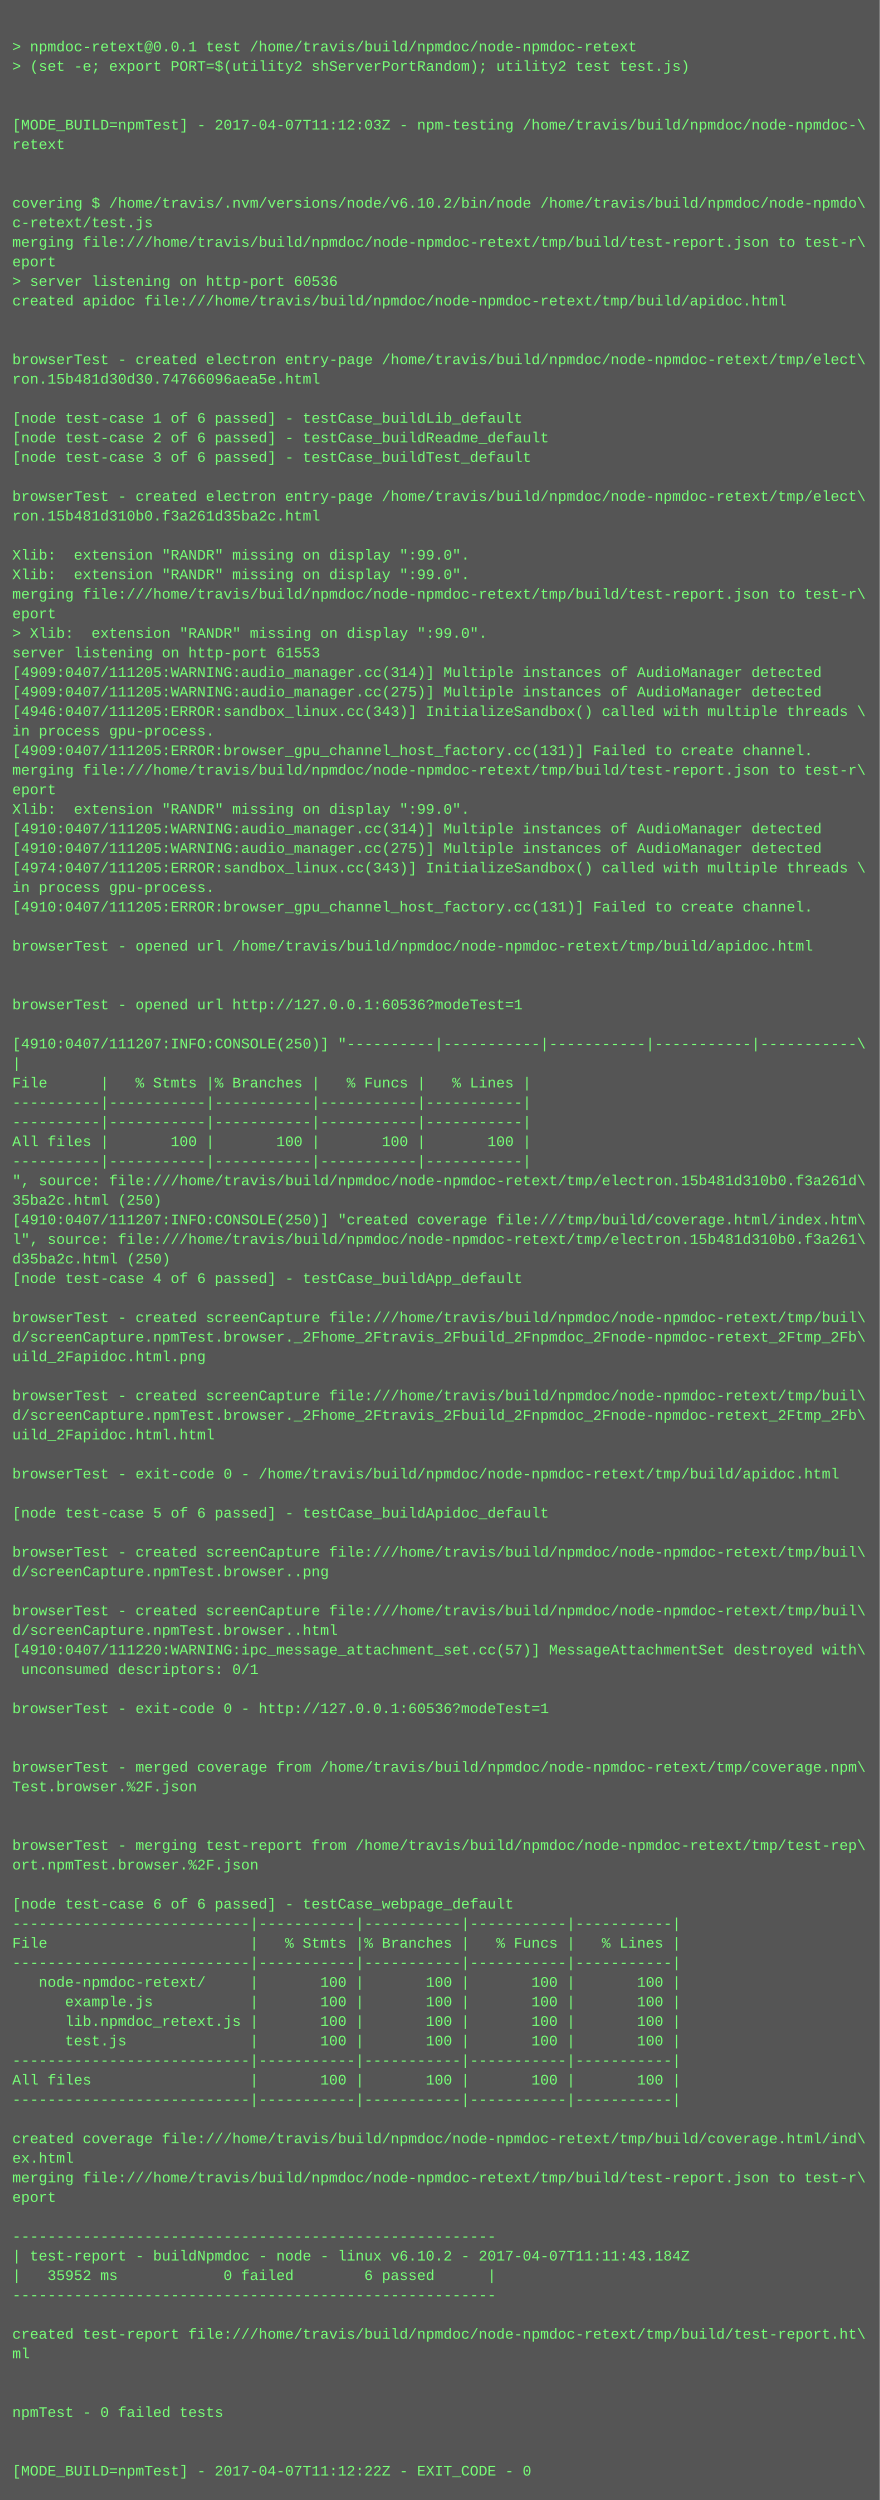
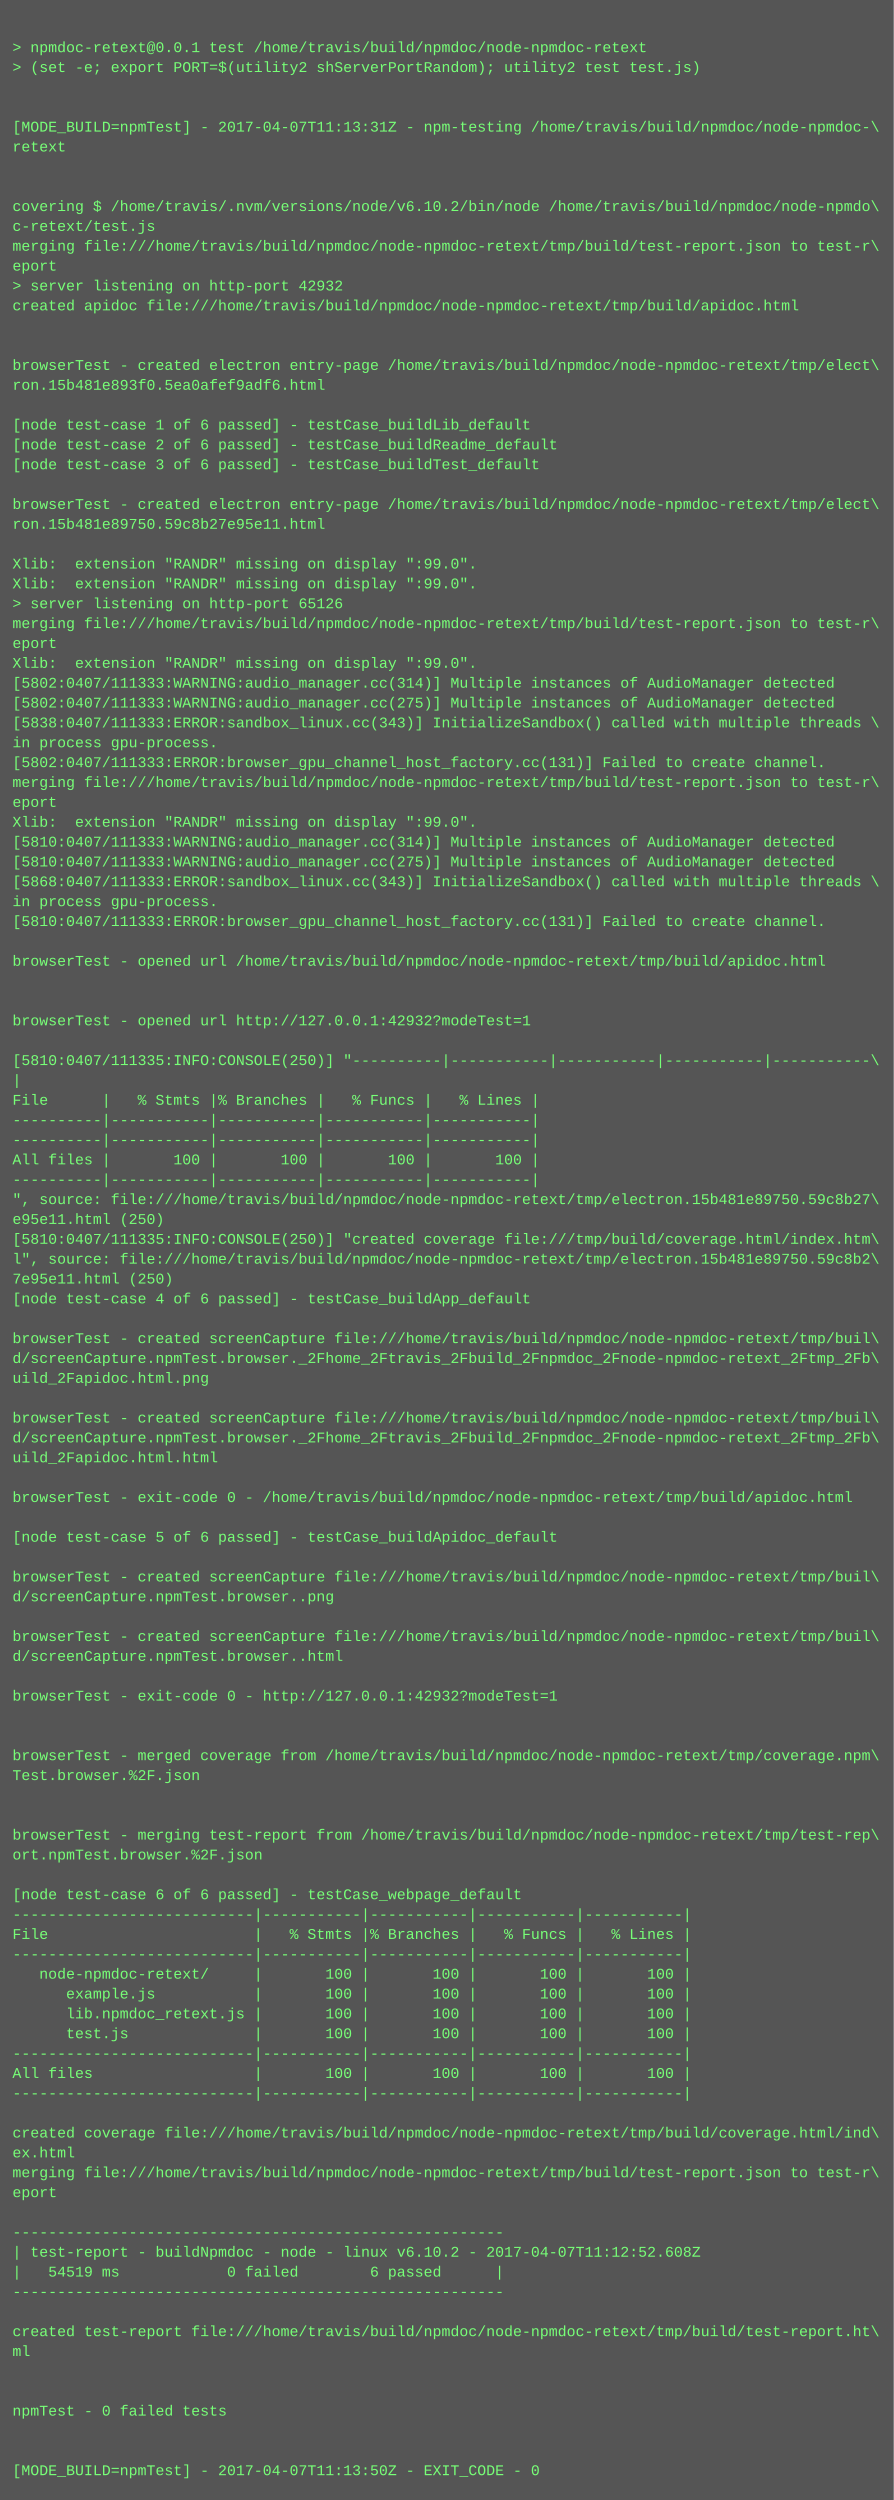
- <svg xmlns="http://www.w3.org/2000/svg" height="2046" width="720">
-   <rect height="2046" fill="#555" width="720" />
+ <svg xmlns="http://www.w3.org/2000/svg" height="2014" width="720">
+   <rect height="2014" fill="#555" width="720" />
  <text fill="#7f7" font-family="Courier New" font-size="12" xml:space="preserve">
    <tspan x="10" y="26" />
    <tspan x="10" y="42">&gt; npmdoc-retext@0.0.1 test /home/travis/build/npmdoc/node-npmdoc-retext</tspan>
    <tspan x="10" y="58">&gt; (set -e; export PORT=$(utility2 shServerPortRandom); utility2 test test.js)</tspan>
    <tspan x="10" y="74" />
    <tspan x="10" y="90" />
-     <tspan x="10" y="106">[MODE_BUILD=npmTest] - 2017-04-07T11:12:03Z - npm-testing /home/travis/build/npmdoc/node-npmdoc-\</tspan>
+     <tspan x="10" y="106">[MODE_BUILD=npmTest] - 2017-04-07T11:13:31Z - npm-testing /home/travis/build/npmdoc/node-npmdoc-\</tspan>
    <tspan x="10" y="122">retext</tspan>
    <tspan x="10" y="138" />
    <tspan x="10" y="154" />
    <tspan x="10" y="170">covering $ /home/travis/.nvm/versions/node/v6.10.2/bin/node /home/travis/build/npmdoc/node-npmdo\</tspan>
    <tspan x="10" y="186">c-retext/test.js</tspan>
    <tspan x="10" y="202">merging file:///home/travis/build/npmdoc/node-npmdoc-retext/tmp/build/test-report.json to test-r\</tspan>
    <tspan x="10" y="218">eport</tspan>
-     <tspan x="10" y="234">&gt; server listening on http-port 60536</tspan>
+     <tspan x="10" y="234">&gt; server listening on http-port 42932</tspan>
    <tspan x="10" y="250">created apidoc file:///home/travis/build/npmdoc/node-npmdoc-retext/tmp/build/apidoc.html</tspan>
    <tspan x="10" y="266" />
    <tspan x="10" y="282" />
    <tspan x="10" y="298">browserTest - created electron entry-page /home/travis/build/npmdoc/node-npmdoc-retext/tmp/elect\</tspan>
-     <tspan x="10" y="314">ron.15b481d30d30.74766096aea5e.html</tspan>
+     <tspan x="10" y="314">ron.15b481e893f0.5ea0afef9adf6.html</tspan>
    <tspan x="10" y="330" />
    <tspan x="10" y="346">[node test-case 1 of 6 passed] - testCase_buildLib_default</tspan>
    <tspan x="10" y="362">[node test-case 2 of 6 passed] - testCase_buildReadme_default</tspan>
    <tspan x="10" y="378">[node test-case 3 of 6 passed] - testCase_buildTest_default</tspan>
    <tspan x="10" y="394" />
    <tspan x="10" y="410">browserTest - created electron entry-page /home/travis/build/npmdoc/node-npmdoc-retext/tmp/elect\</tspan>
-     <tspan x="10" y="426">ron.15b481d310b0.f3a261d35ba2c.html</tspan>
+     <tspan x="10" y="426">ron.15b481e89750.59c8b27e95e11.html</tspan>
    <tspan x="10" y="442" />
    <tspan x="10" y="458">Xlib:  extension "RANDR" missing on display ":99.0".</tspan>
    <tspan x="10" y="474">Xlib:  extension "RANDR" missing on display ":99.0".</tspan>
-     <tspan x="10" y="490">merging file:///home/travis/build/npmdoc/node-npmdoc-retext/tmp/build/test-report.json to test-r\</tspan>
-     <tspan x="10" y="506">eport</tspan>
-     <tspan x="10" y="522">&gt; Xlib:  extension "RANDR" missing on display ":99.0".</tspan>
-     <tspan x="10" y="538">server listening on http-port 61553</tspan>
-     <tspan x="10" y="554">[4909:0407/111205:WARNING:audio_manager.cc(314)] Multiple instances of AudioManager detected</tspan>
-     <tspan x="10" y="570">[4909:0407/111205:WARNING:audio_manager.cc(275)] Multiple instances of AudioManager detected</tspan>
-     <tspan x="10" y="586">[4946:0407/111205:ERROR:sandbox_linux.cc(343)] InitializeSandbox() called with multiple threads \</tspan>
+     <tspan x="10" y="490">&gt; server listening on http-port 65126</tspan>
+     <tspan x="10" y="506">merging file:///home/travis/build/npmdoc/node-npmdoc-retext/tmp/build/test-report.json to test-r\</tspan>
+     <tspan x="10" y="522">eport</tspan>
+     <tspan x="10" y="538">Xlib:  extension "RANDR" missing on display ":99.0".</tspan>
+     <tspan x="10" y="554">[5802:0407/111333:WARNING:audio_manager.cc(314)] Multiple instances of AudioManager detected</tspan>
+     <tspan x="10" y="570">[5802:0407/111333:WARNING:audio_manager.cc(275)] Multiple instances of AudioManager detected</tspan>
+     <tspan x="10" y="586">[5838:0407/111333:ERROR:sandbox_linux.cc(343)] InitializeSandbox() called with multiple threads \</tspan>
    <tspan x="10" y="602">in process gpu-process. </tspan>
-     <tspan x="10" y="618">[4909:0407/111205:ERROR:browser_gpu_channel_host_factory.cc(131)] Failed to create channel.</tspan>
+     <tspan x="10" y="618">[5802:0407/111333:ERROR:browser_gpu_channel_host_factory.cc(131)] Failed to create channel.</tspan>
    <tspan x="10" y="634">merging file:///home/travis/build/npmdoc/node-npmdoc-retext/tmp/build/test-report.json to test-r\</tspan>
    <tspan x="10" y="650">eport</tspan>
    <tspan x="10" y="666">Xlib:  extension "RANDR" missing on display ":99.0".</tspan>
-     <tspan x="10" y="682">[4910:0407/111205:WARNING:audio_manager.cc(314)] Multiple instances of AudioManager detected</tspan>
-     <tspan x="10" y="698">[4910:0407/111205:WARNING:audio_manager.cc(275)] Multiple instances of AudioManager detected</tspan>
-     <tspan x="10" y="714">[4974:0407/111205:ERROR:sandbox_linux.cc(343)] InitializeSandbox() called with multiple threads \</tspan>
+     <tspan x="10" y="682">[5810:0407/111333:WARNING:audio_manager.cc(314)] Multiple instances of AudioManager detected</tspan>
+     <tspan x="10" y="698">[5810:0407/111333:WARNING:audio_manager.cc(275)] Multiple instances of AudioManager detected</tspan>
+     <tspan x="10" y="714">[5868:0407/111333:ERROR:sandbox_linux.cc(343)] InitializeSandbox() called with multiple threads \</tspan>
    <tspan x="10" y="730">in process gpu-process. </tspan>
-     <tspan x="10" y="746">[4910:0407/111205:ERROR:browser_gpu_channel_host_factory.cc(131)] Failed to create channel.</tspan>
+     <tspan x="10" y="746">[5810:0407/111333:ERROR:browser_gpu_channel_host_factory.cc(131)] Failed to create channel.</tspan>
    <tspan x="10" y="762" />
    <tspan x="10" y="778">browserTest - opened url /home/travis/build/npmdoc/node-npmdoc-retext/tmp/build/apidoc.html</tspan>
    <tspan x="10" y="794" />
    <tspan x="10" y="810" />
-     <tspan x="10" y="826">browserTest - opened url http://127.0.0.1:60536?modeTest=1</tspan>
+     <tspan x="10" y="826">browserTest - opened url http://127.0.0.1:42932?modeTest=1</tspan>
    <tspan x="10" y="842" />
-     <tspan x="10" y="858">[4910:0407/111207:INFO:CONSOLE(250)] "----------|-----------|-----------|-----------|-----------\</tspan>
+     <tspan x="10" y="858">[5810:0407/111335:INFO:CONSOLE(250)] "----------|-----------|-----------|-----------|-----------\</tspan>
    <tspan x="10" y="874">|</tspan>
    <tspan x="10" y="890">File      |   % Stmts |% Branches |   % Funcs |   % Lines |</tspan>
    <tspan x="10" y="906">----------|-----------|-----------|-----------|-----------|</tspan>
    <tspan x="10" y="922">----------|-----------|-----------|-----------|-----------|</tspan>
    <tspan x="10" y="938">All files |       100 |       100 |       100 |       100 |</tspan>
    <tspan x="10" y="954">----------|-----------|-----------|-----------|-----------|</tspan>
-     <tspan x="10" y="970">", source: file:///home/travis/build/npmdoc/node-npmdoc-retext/tmp/electron.15b481d310b0.f3a261d\</tspan>
-     <tspan x="10" y="986">35ba2c.html (250)</tspan>
-     <tspan x="10" y="1002">[4910:0407/111207:INFO:CONSOLE(250)] "created coverage file:///tmp/build/coverage.html/index.htm\</tspan>
-     <tspan x="10" y="1018">l", source: file:///home/travis/build/npmdoc/node-npmdoc-retext/tmp/electron.15b481d310b0.f3a261\</tspan>
-     <tspan x="10" y="1034">d35ba2c.html (250)</tspan>
+     <tspan x="10" y="970">", source: file:///home/travis/build/npmdoc/node-npmdoc-retext/tmp/electron.15b481e89750.59c8b27\</tspan>
+     <tspan x="10" y="986">e95e11.html (250)</tspan>
+     <tspan x="10" y="1002">[5810:0407/111335:INFO:CONSOLE(250)] "created coverage file:///tmp/build/coverage.html/index.htm\</tspan>
+     <tspan x="10" y="1018">l", source: file:///home/travis/build/npmdoc/node-npmdoc-retext/tmp/electron.15b481e89750.59c8b2\</tspan>
+     <tspan x="10" y="1034">7e95e11.html (250)</tspan>
    <tspan x="10" y="1050">[node test-case 4 of 6 passed] - testCase_buildApp_default</tspan>
    <tspan x="10" y="1066" />
    <tspan x="10" y="1082">browserTest - created screenCapture file:///home/travis/build/npmdoc/node-npmdoc-retext/tmp/buil\</tspan>
    <tspan x="10" y="1098">d/screenCapture.npmTest.browser._2Fhome_2Ftravis_2Fbuild_2Fnpmdoc_2Fnode-npmdoc-retext_2Ftmp_2Fb\</tspan>
    <tspan x="10" y="1114">uild_2Fapidoc.html.png</tspan>
    <tspan x="10" y="1130" />
    <tspan x="10" y="1146">browserTest - created screenCapture file:///home/travis/build/npmdoc/node-npmdoc-retext/tmp/buil\</tspan>
    <tspan x="10" y="1162">d/screenCapture.npmTest.browser._2Fhome_2Ftravis_2Fbuild_2Fnpmdoc_2Fnode-npmdoc-retext_2Ftmp_2Fb\</tspan>
    <tspan x="10" y="1178">uild_2Fapidoc.html.html</tspan>
    <tspan x="10" y="1194" />
    <tspan x="10" y="1210">browserTest - exit-code 0 - /home/travis/build/npmdoc/node-npmdoc-retext/tmp/build/apidoc.html</tspan>
    <tspan x="10" y="1226" />
    <tspan x="10" y="1242">[node test-case 5 of 6 passed] - testCase_buildApidoc_default</tspan>
    <tspan x="10" y="1258" />
    <tspan x="10" y="1274">browserTest - created screenCapture file:///home/travis/build/npmdoc/node-npmdoc-retext/tmp/buil\</tspan>
    <tspan x="10" y="1290">d/screenCapture.npmTest.browser..png</tspan>
    <tspan x="10" y="1306" />
    <tspan x="10" y="1322">browserTest - created screenCapture file:///home/travis/build/npmdoc/node-npmdoc-retext/tmp/buil\</tspan>
    <tspan x="10" y="1338">d/screenCapture.npmTest.browser..html</tspan>
-     <tspan x="10" y="1354">[4910:0407/111220:WARNING:ipc_message_attachment_set.cc(57)] MessageAttachmentSet destroyed with\</tspan>
-     <tspan x="10" y="1370"> unconsumed descriptors: 0/1</tspan>
+     <tspan x="10" y="1354" />
+     <tspan x="10" y="1370">browserTest - exit-code 0 - http://127.0.0.1:42932?modeTest=1</tspan>
    <tspan x="10" y="1386" />
-     <tspan x="10" y="1402">browserTest - exit-code 0 - http://127.0.0.1:60536?modeTest=1</tspan>
-     <tspan x="10" y="1418" />
-     <tspan x="10" y="1434" />
-     <tspan x="10" y="1450">browserTest - merged coverage from /home/travis/build/npmdoc/node-npmdoc-retext/tmp/coverage.npm\</tspan>
-     <tspan x="10" y="1466">Test.browser.%2F.json</tspan>
-     <tspan x="10" y="1482" />
-     <tspan x="10" y="1498" />
-     <tspan x="10" y="1514">browserTest - merging test-report from /home/travis/build/npmdoc/node-npmdoc-retext/tmp/test-rep\</tspan>
-     <tspan x="10" y="1530">ort.npmTest.browser.%2F.json</tspan>
-     <tspan x="10" y="1546" />
-     <tspan x="10" y="1562">[node test-case 6 of 6 passed] - testCase_webpage_default</tspan>
+     <tspan x="10" y="1402" />
+     <tspan x="10" y="1418">browserTest - merged coverage from /home/travis/build/npmdoc/node-npmdoc-retext/tmp/coverage.npm\</tspan>
+     <tspan x="10" y="1434">Test.browser.%2F.json</tspan>
+     <tspan x="10" y="1450" />
+     <tspan x="10" y="1466" />
+     <tspan x="10" y="1482">browserTest - merging test-report from /home/travis/build/npmdoc/node-npmdoc-retext/tmp/test-rep\</tspan>
+     <tspan x="10" y="1498">ort.npmTest.browser.%2F.json</tspan>
+     <tspan x="10" y="1514" />
+     <tspan x="10" y="1530">[node test-case 6 of 6 passed] - testCase_webpage_default</tspan>
+     <tspan x="10" y="1546">---------------------------|-----------|-----------|-----------|-----------|</tspan>
+     <tspan x="10" y="1562">File                       |   % Stmts |% Branches |   % Funcs |   % Lines |</tspan>
    <tspan x="10" y="1578">---------------------------|-----------|-----------|-----------|-----------|</tspan>
-     <tspan x="10" y="1594">File                       |   % Stmts |% Branches |   % Funcs |   % Lines |</tspan>
-     <tspan x="10" y="1610">---------------------------|-----------|-----------|-----------|-----------|</tspan>
-     <tspan x="10" y="1626">   node-npmdoc-retext/     |       100 |       100 |       100 |       100 |</tspan>
-     <tspan x="10" y="1642">      example.js           |       100 |       100 |       100 |       100 |</tspan>
-     <tspan x="10" y="1658">      lib.npmdoc_retext.js |       100 |       100 |       100 |       100 |</tspan>
-     <tspan x="10" y="1674">      test.js              |       100 |       100 |       100 |       100 |</tspan>
+     <tspan x="10" y="1594">   node-npmdoc-retext/     |       100 |       100 |       100 |       100 |</tspan>
+     <tspan x="10" y="1610">      example.js           |       100 |       100 |       100 |       100 |</tspan>
+     <tspan x="10" y="1626">      lib.npmdoc_retext.js |       100 |       100 |       100 |       100 |</tspan>
+     <tspan x="10" y="1642">      test.js              |       100 |       100 |       100 |       100 |</tspan>
+     <tspan x="10" y="1658">---------------------------|-----------|-----------|-----------|-----------|</tspan>
+     <tspan x="10" y="1674">All files                  |       100 |       100 |       100 |       100 |</tspan>
    <tspan x="10" y="1690">---------------------------|-----------|-----------|-----------|-----------|</tspan>
-     <tspan x="10" y="1706">All files                  |       100 |       100 |       100 |       100 |</tspan>
-     <tspan x="10" y="1722">---------------------------|-----------|-----------|-----------|-----------|</tspan>
-     <tspan x="10" y="1738" />
-     <tspan x="10" y="1754">created coverage file:///home/travis/build/npmdoc/node-npmdoc-retext/tmp/build/coverage.html/ind\</tspan>
-     <tspan x="10" y="1770">ex.html</tspan>
-     <tspan x="10" y="1786">merging file:///home/travis/build/npmdoc/node-npmdoc-retext/tmp/build/test-report.json to test-r\</tspan>
-     <tspan x="10" y="1802">eport</tspan>
-     <tspan x="10" y="1818" />
-     <tspan x="10" y="1834">-------------------------------------------------------</tspan>
-     <tspan x="10" y="1850">| test-report - buildNpmdoc - node - linux v6.10.2 - 2017-04-07T11:11:43.184Z</tspan>
-     <tspan x="10" y="1866">|   35952 ms            0 failed        6 passed      |</tspan>
-     <tspan x="10" y="1882">-------------------------------------------------------</tspan>
-     <tspan x="10" y="1898" />
-     <tspan x="10" y="1914">created test-report file:///home/travis/build/npmdoc/node-npmdoc-retext/tmp/build/test-report.ht\</tspan>
-     <tspan x="10" y="1930">ml</tspan>
-     <tspan x="10" y="1946" />
+     <tspan x="10" y="1706" />
+     <tspan x="10" y="1722">created coverage file:///home/travis/build/npmdoc/node-npmdoc-retext/tmp/build/coverage.html/ind\</tspan>
+     <tspan x="10" y="1738">ex.html</tspan>
+     <tspan x="10" y="1754">merging file:///home/travis/build/npmdoc/node-npmdoc-retext/tmp/build/test-report.json to test-r\</tspan>
+     <tspan x="10" y="1770">eport</tspan>
+     <tspan x="10" y="1786" />
+     <tspan x="10" y="1802">-------------------------------------------------------</tspan>
+     <tspan x="10" y="1818">| test-report - buildNpmdoc - node - linux v6.10.2 - 2017-04-07T11:12:52.608Z</tspan>
+     <tspan x="10" y="1834">|   54519 ms            0 failed        6 passed      |</tspan>
+     <tspan x="10" y="1850">-------------------------------------------------------</tspan>
+     <tspan x="10" y="1866" />
+     <tspan x="10" y="1882">created test-report file:///home/travis/build/npmdoc/node-npmdoc-retext/tmp/build/test-report.ht\</tspan>
+     <tspan x="10" y="1898">ml</tspan>
+     <tspan x="10" y="1914" />
+     <tspan x="10" y="1930" />
+     <tspan x="10" y="1946">npmTest - 0 failed tests</tspan>
    <tspan x="10" y="1962" />
-     <tspan x="10" y="1978">npmTest - 0 failed tests</tspan>
-     <tspan x="10" y="1994" />
-     <tspan x="10" y="2010" />
-     <tspan x="10" y="2026">[MODE_BUILD=npmTest] - 2017-04-07T11:12:22Z - EXIT_CODE - 0</tspan>
+     <tspan x="10" y="1978" />
+     <tspan x="10" y="1994">[MODE_BUILD=npmTest] - 2017-04-07T11:13:50Z - EXIT_CODE - 0</tspan>
  </text>
</svg>
